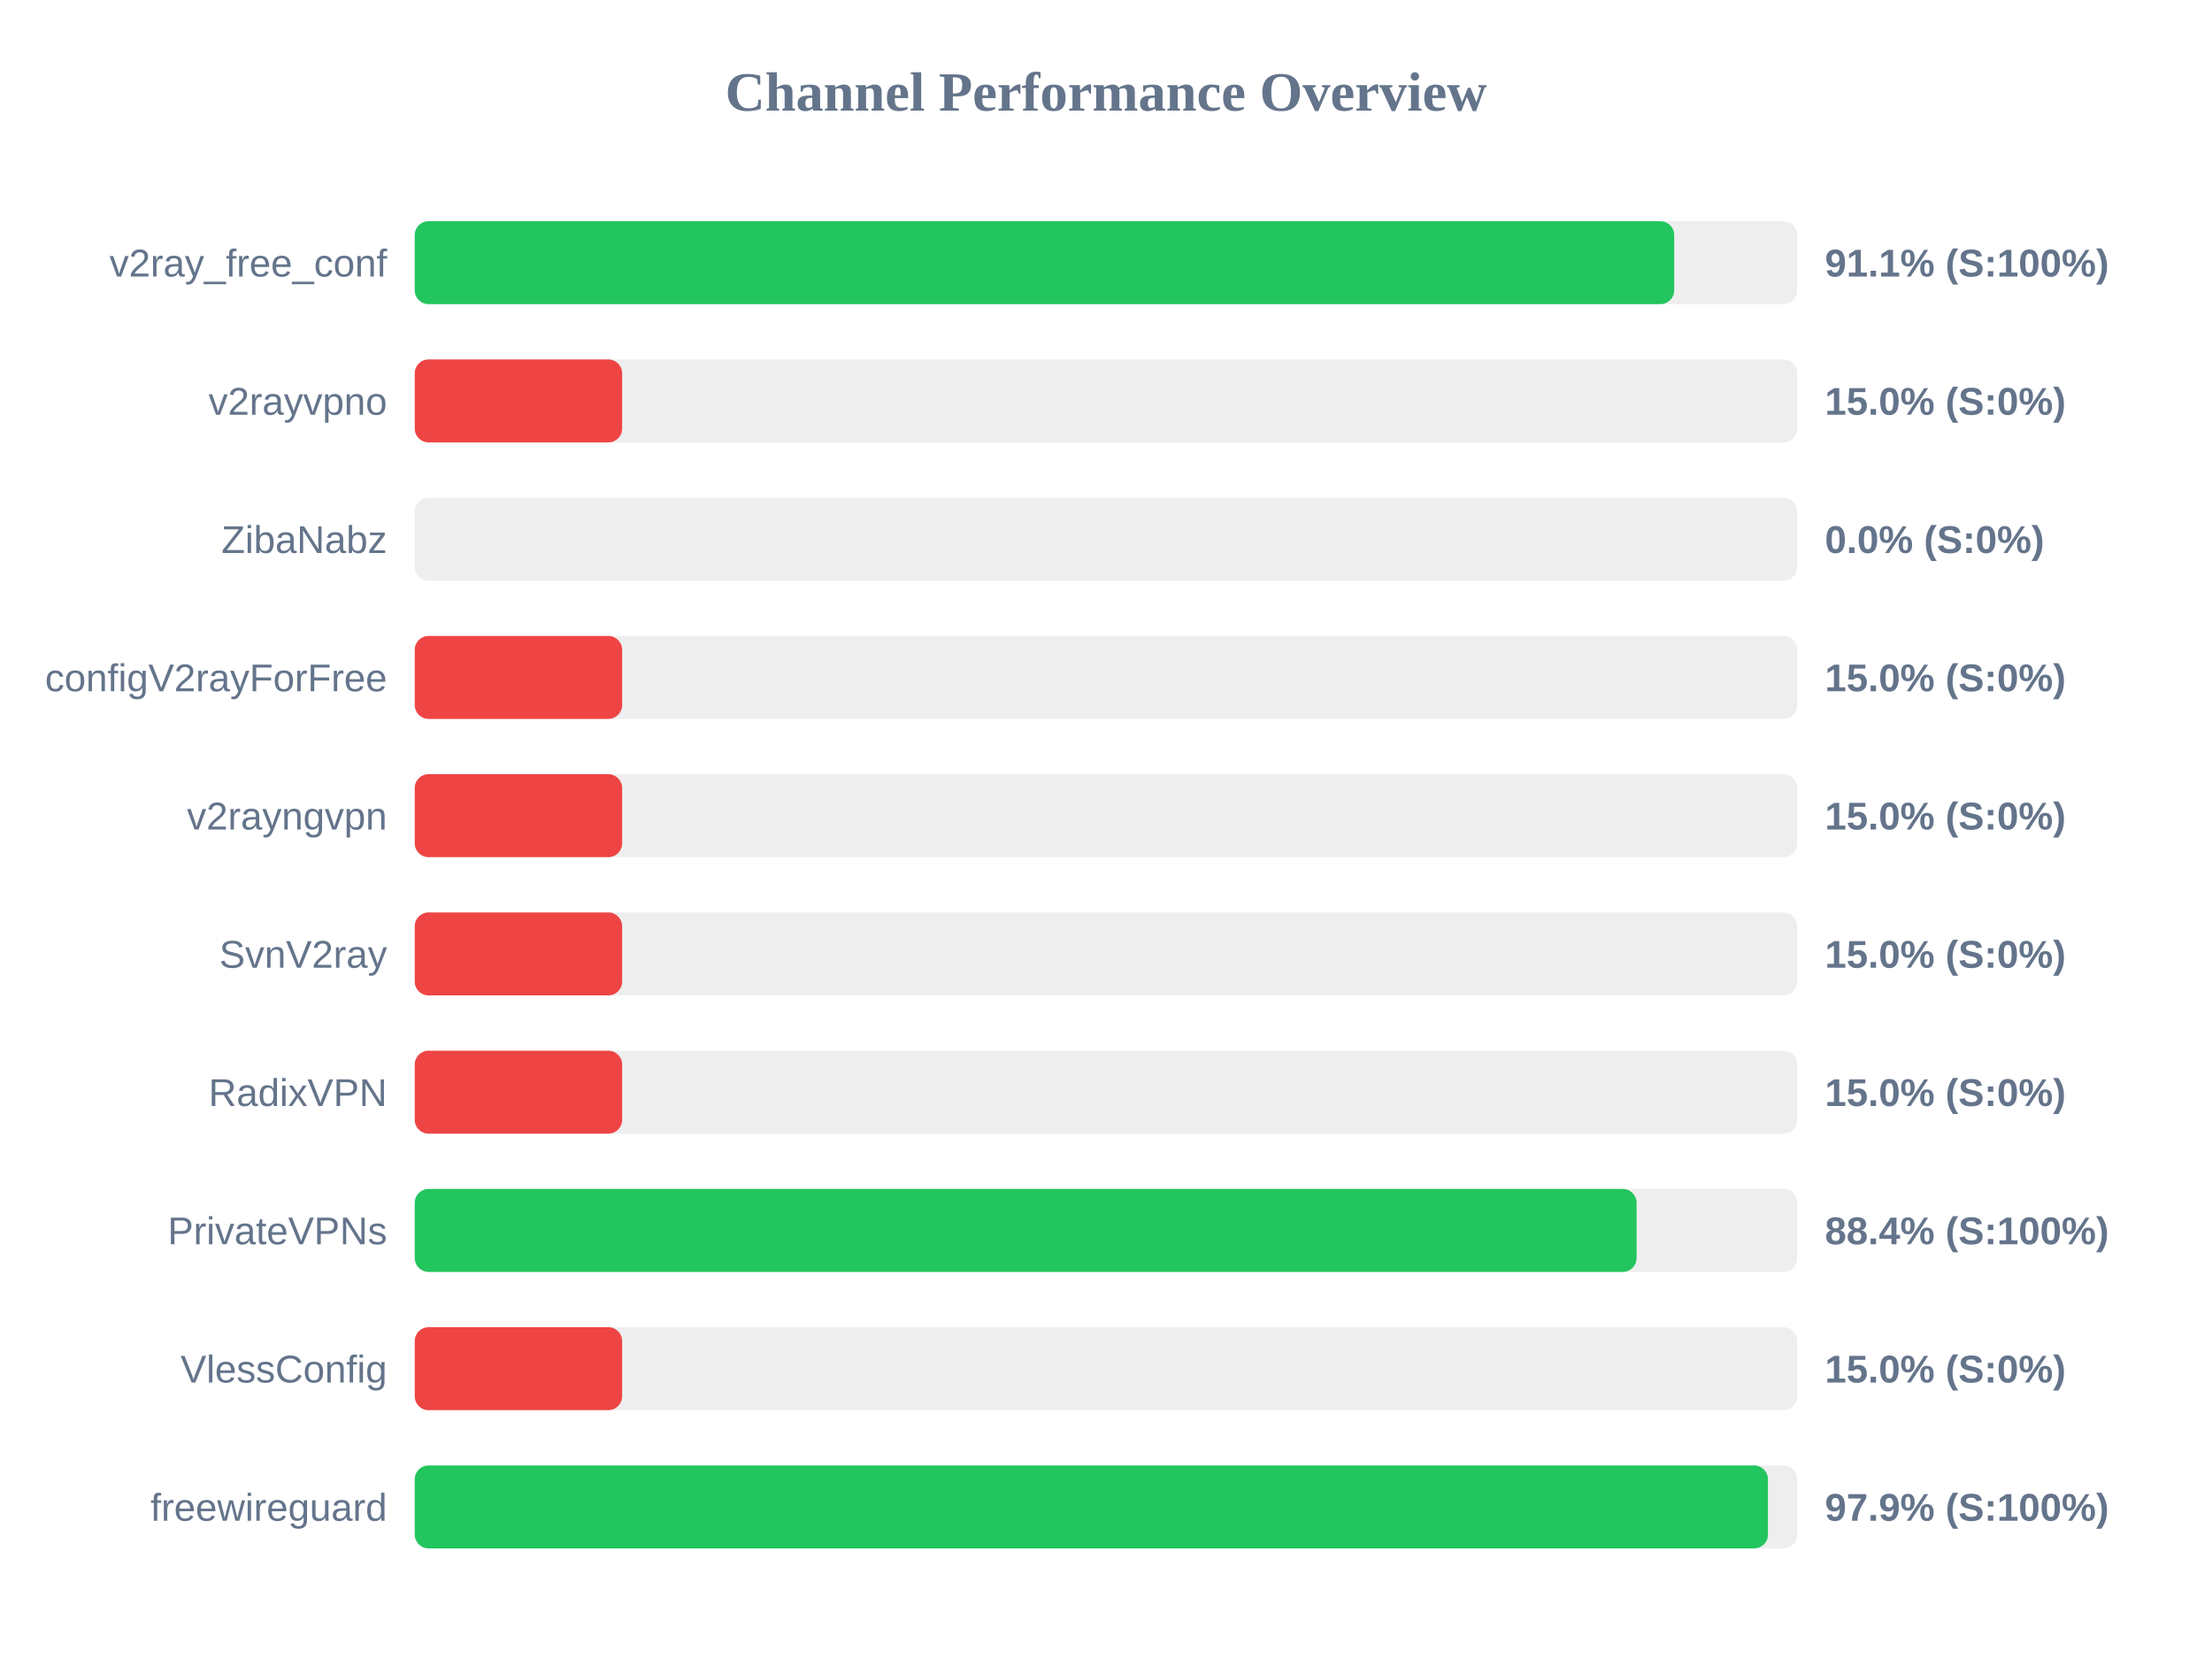
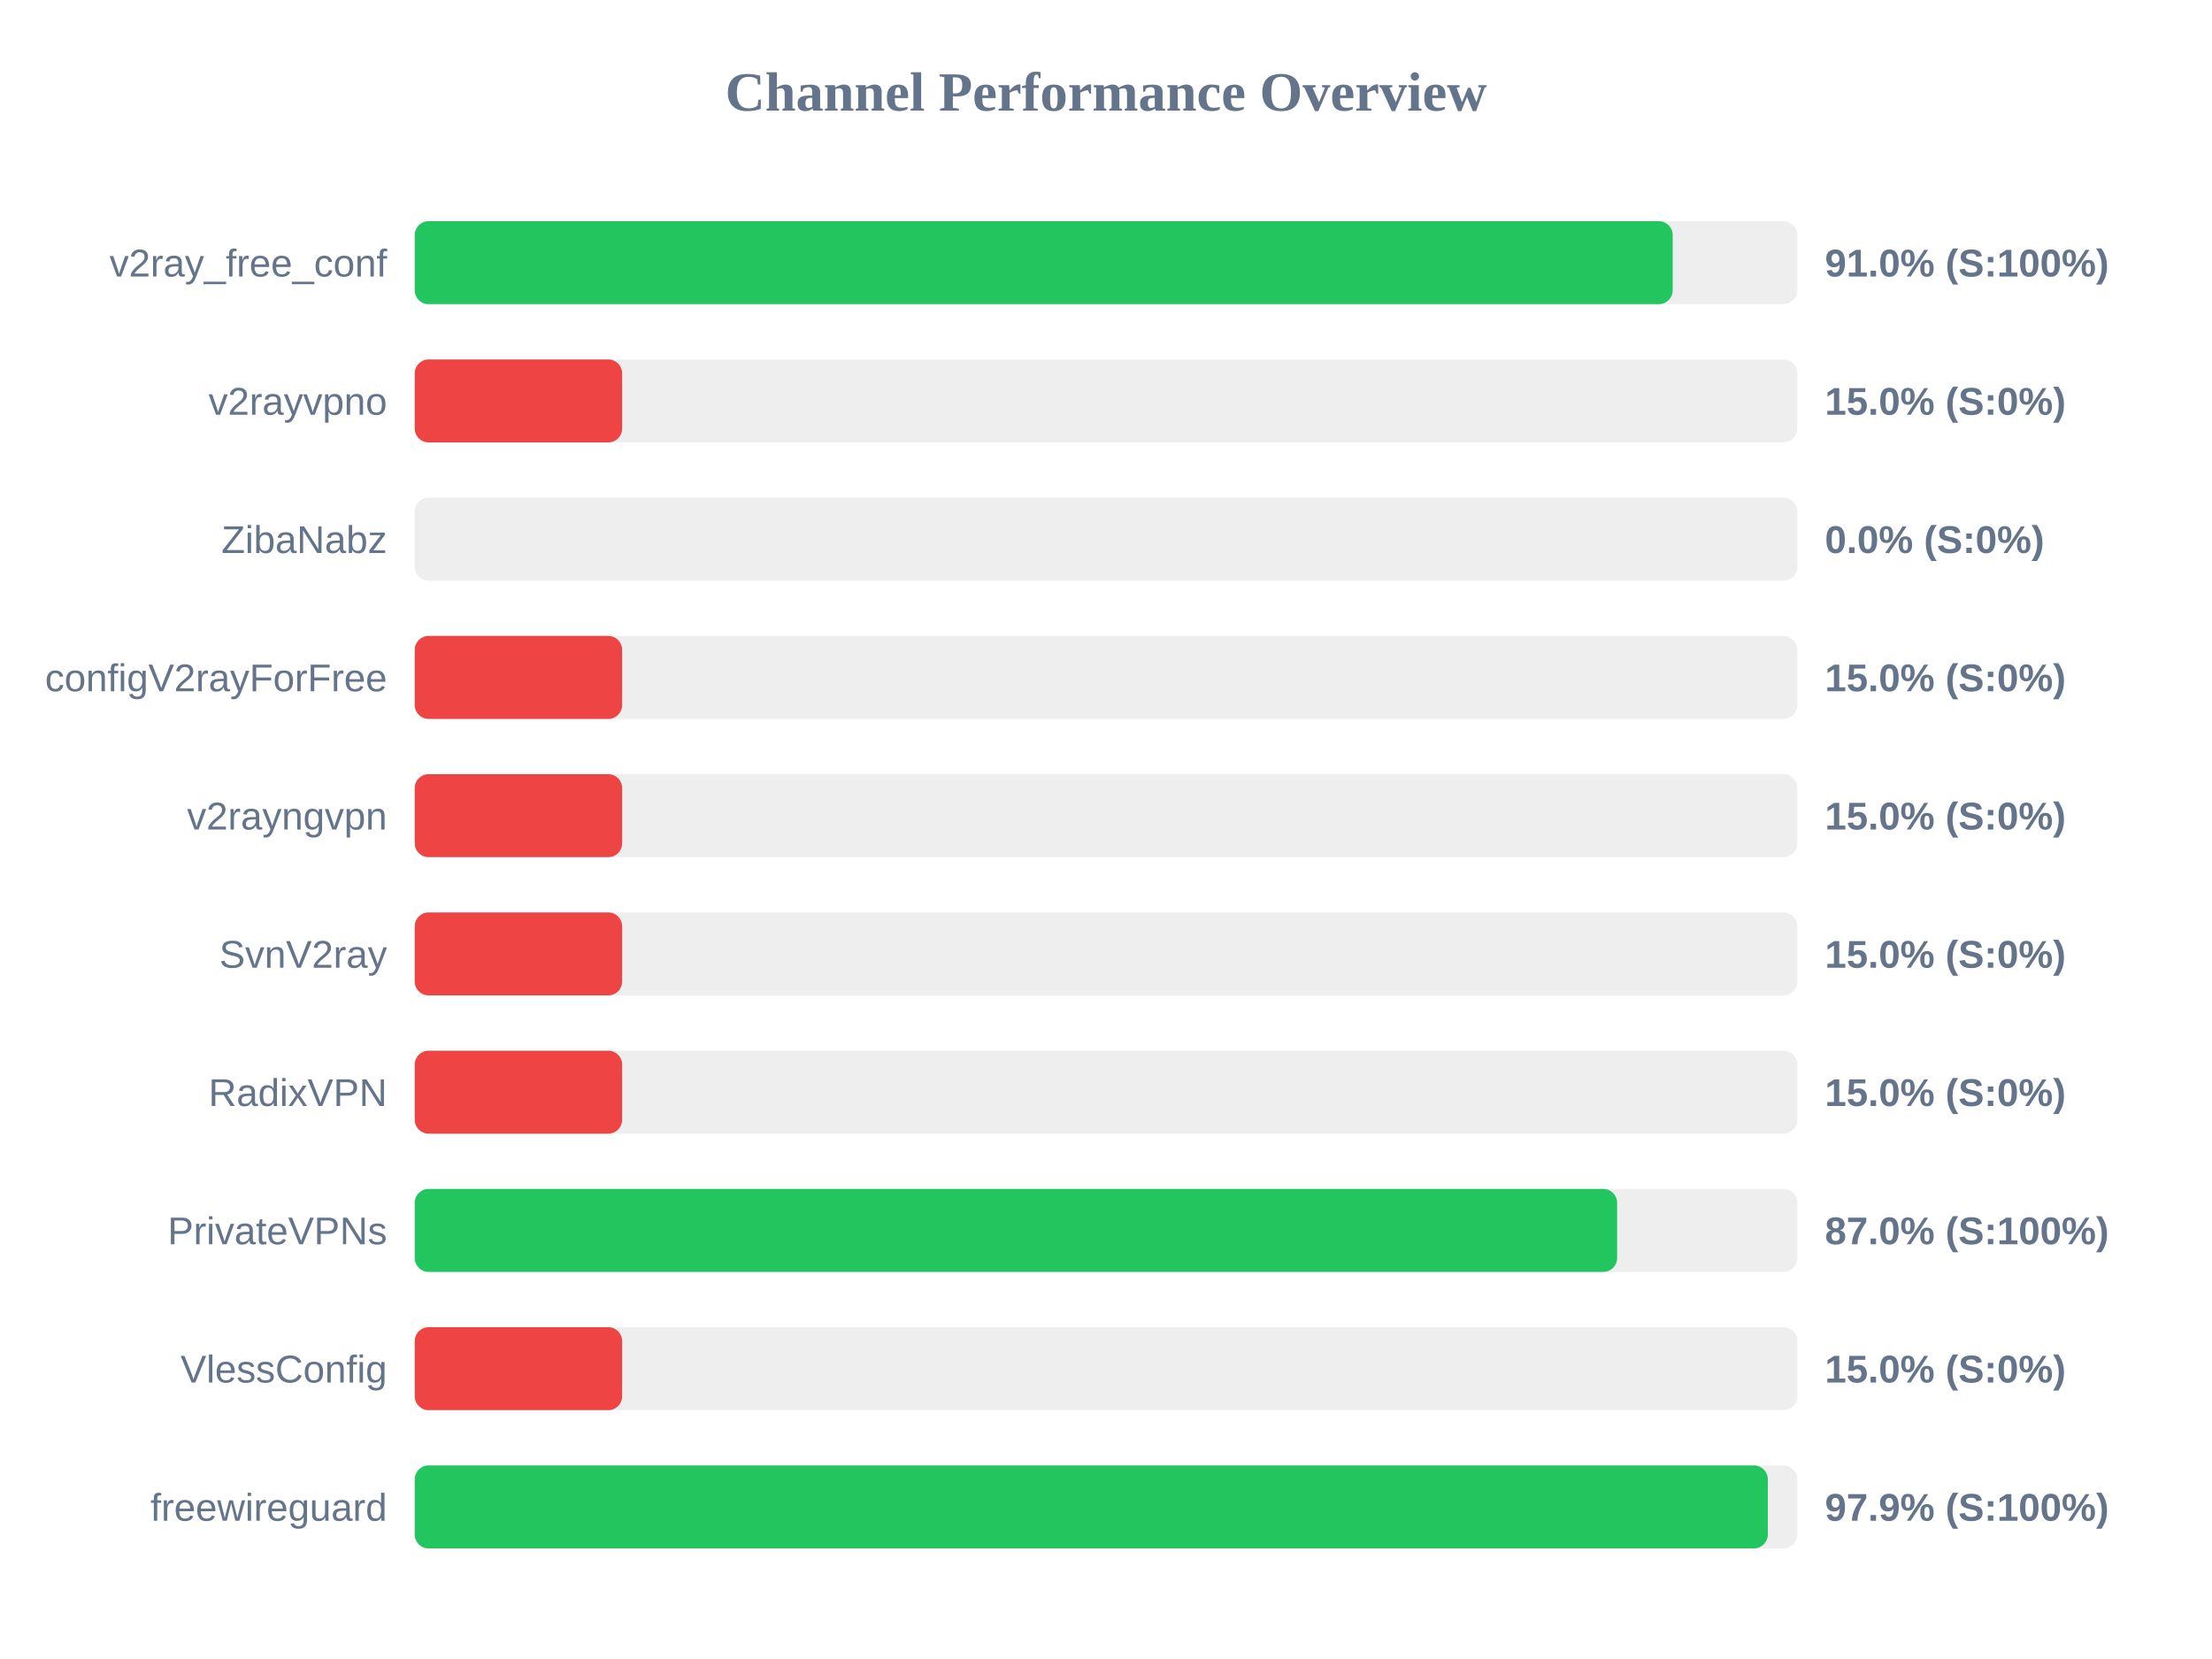
<svg xmlns="http://www.w3.org/2000/svg" width="800" height="600" version="1.1">
  <style>
        .row { font: 14px Arial; fill: #64748b; }
        .score { font: bold 14px Arial; fill: #64748b; }
    </style>
  <text x="400" y="40" text-anchor="middle" font-size="20px" font-weight="bold" fill="#64748b">Channel Performance Overview</text>
  <rect x="150" y="80" width="500" height="30" fill="#eee" rx="5" />
-   <rect x="150" y="80" width="455.5" height="30" fill="#22c55e" rx="5" />
+   <rect x="150" y="80" width="454.95" height="30" fill="#22c55e" rx="5" />
  <text x="140" y="100" text-anchor="end" class="row">v2ray_free_conf</text>
-   <text x="660" y="100" text-anchor="start" class="score">91.1% (S:100%)</text>
+   <text x="660" y="100" text-anchor="start" class="score">91.0% (S:100%)</text>
  <rect x="150" y="130" width="500" height="30" fill="#eee" rx="5" />
  <rect x="150" y="130" width="75.0" height="30" fill="#ef4444" rx="5" />
  <text x="140" y="150" text-anchor="end" class="row">v2rayvpno</text>
  <text x="660" y="150" text-anchor="start" class="score">15.0% (S:0%)</text>
  <rect x="150" y="180" width="500" height="30" fill="#eee" rx="5" />
  <rect x="150" y="180" width="0.0" height="30" fill="#ef4444" rx="5" />
  <text x="140" y="200" text-anchor="end" class="row">ZibaNabz</text>
  <text x="660" y="200" text-anchor="start" class="score">0.0% (S:0%)</text>
  <rect x="150" y="230" width="500" height="30" fill="#eee" rx="5" />
  <rect x="150" y="230" width="75.0" height="30" fill="#ef4444" rx="5" />
  <text x="140" y="250" text-anchor="end" class="row">configV2rayForFree</text>
  <text x="660" y="250" text-anchor="start" class="score">15.0% (S:0%)</text>
  <rect x="150" y="280" width="500" height="30" fill="#eee" rx="5" />
  <rect x="150" y="280" width="75.0" height="30" fill="#ef4444" rx="5" />
  <text x="140" y="300" text-anchor="end" class="row">v2rayngvpn</text>
  <text x="660" y="300" text-anchor="start" class="score">15.0% (S:0%)</text>
  <rect x="150" y="330" width="500" height="30" fill="#eee" rx="5" />
  <rect x="150" y="330" width="75.0" height="30" fill="#ef4444" rx="5" />
  <text x="140" y="350" text-anchor="end" class="row">SvnV2ray</text>
  <text x="660" y="350" text-anchor="start" class="score">15.0% (S:0%)</text>
  <rect x="150" y="380" width="500" height="30" fill="#eee" rx="5" />
  <rect x="150" y="380" width="75.0" height="30" fill="#ef4444" rx="5" />
  <text x="140" y="400" text-anchor="end" class="row">RadixVPN</text>
  <text x="660" y="400" text-anchor="start" class="score">15.0% (S:0%)</text>
  <rect x="150" y="430" width="500" height="30" fill="#eee" rx="5" />
-   <rect x="150" y="430" width="441.9" height="30" fill="#22c55e" rx="5" />
+   <rect x="150" y="430" width="434.85" height="30" fill="#22c55e" rx="5" />
  <text x="140" y="450" text-anchor="end" class="row">PrivateVPNs</text>
-   <text x="660" y="450" text-anchor="start" class="score">88.4% (S:100%)</text>
+   <text x="660" y="450" text-anchor="start" class="score">87.0% (S:100%)</text>
  <rect x="150" y="480" width="500" height="30" fill="#eee" rx="5" />
  <rect x="150" y="480" width="75.0" height="30" fill="#ef4444" rx="5" />
  <text x="140" y="500" text-anchor="end" class="row">VlessConfig</text>
  <text x="660" y="500" text-anchor="start" class="score">15.0% (S:0%)</text>
  <rect x="150" y="530" width="500" height="30" fill="#eee" rx="5" />
-   <rect x="150" y="530" width="489.4" height="30" fill="#22c55e" rx="5" />
+   <rect x="150" y="530" width="489.35" height="30" fill="#22c55e" rx="5" />
  <text x="140" y="550" text-anchor="end" class="row">freewireguard</text>
  <text x="660" y="550" text-anchor="start" class="score">97.9% (S:100%)</text>
</svg>
